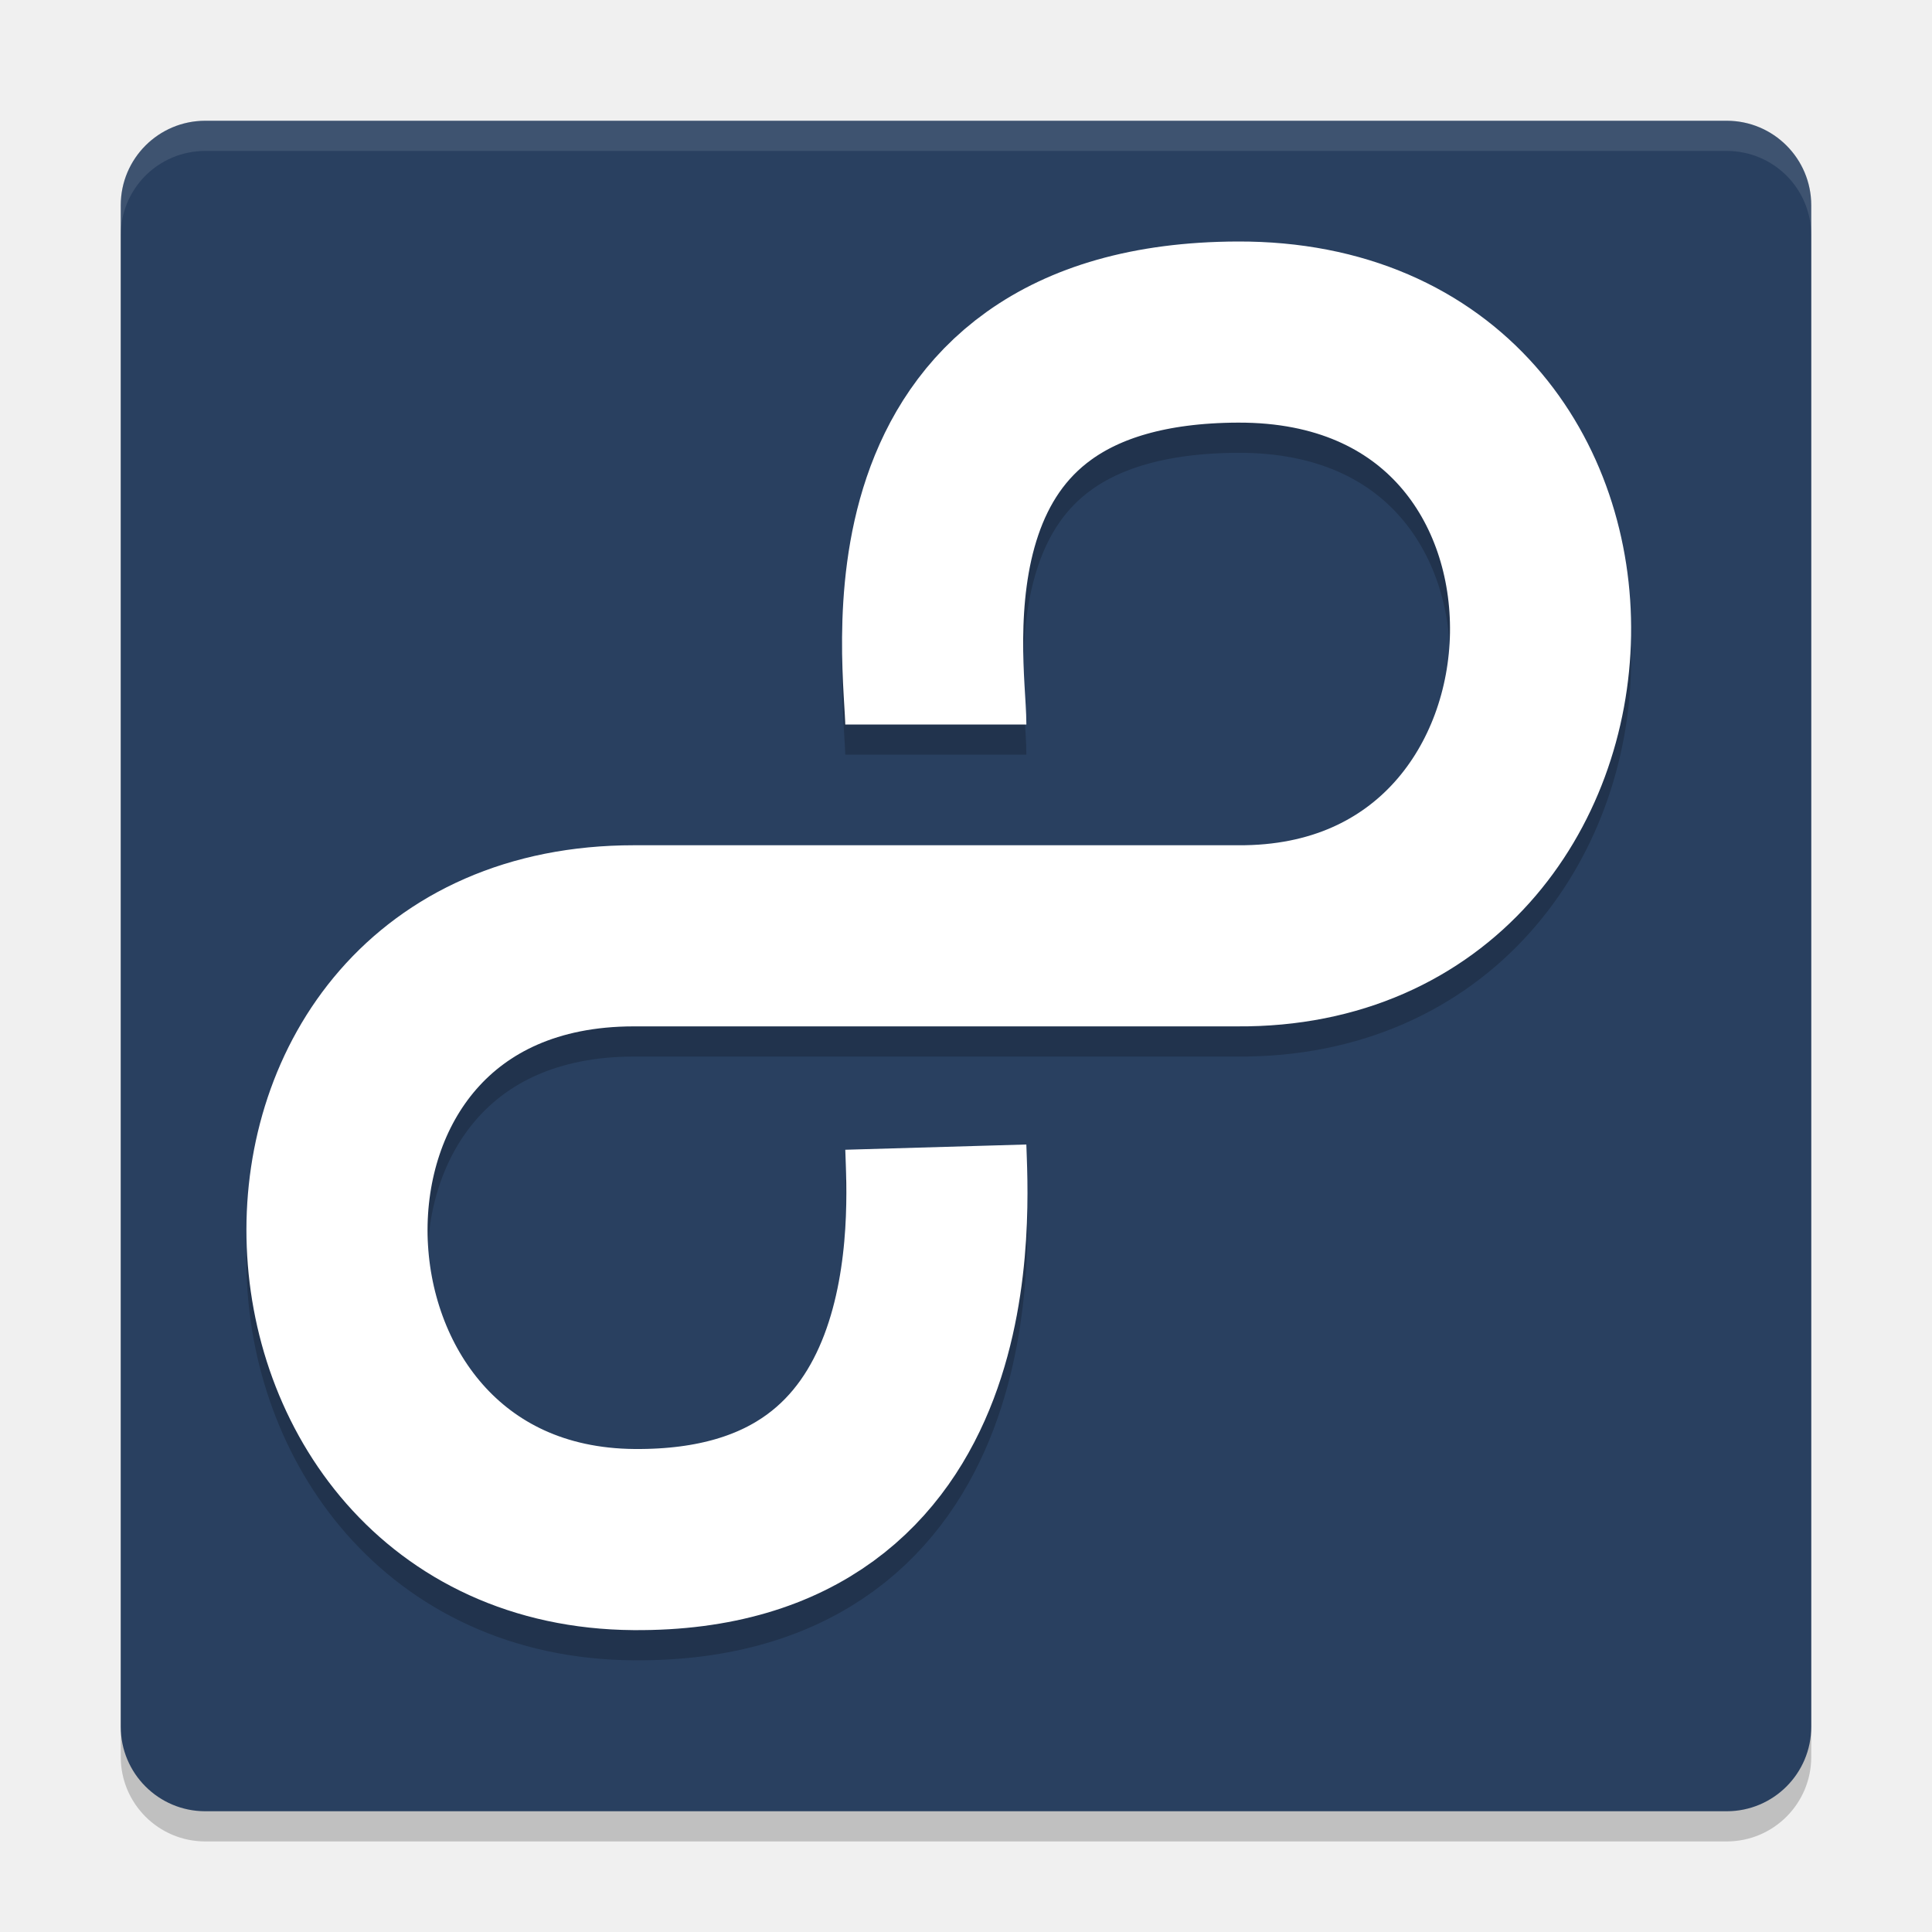
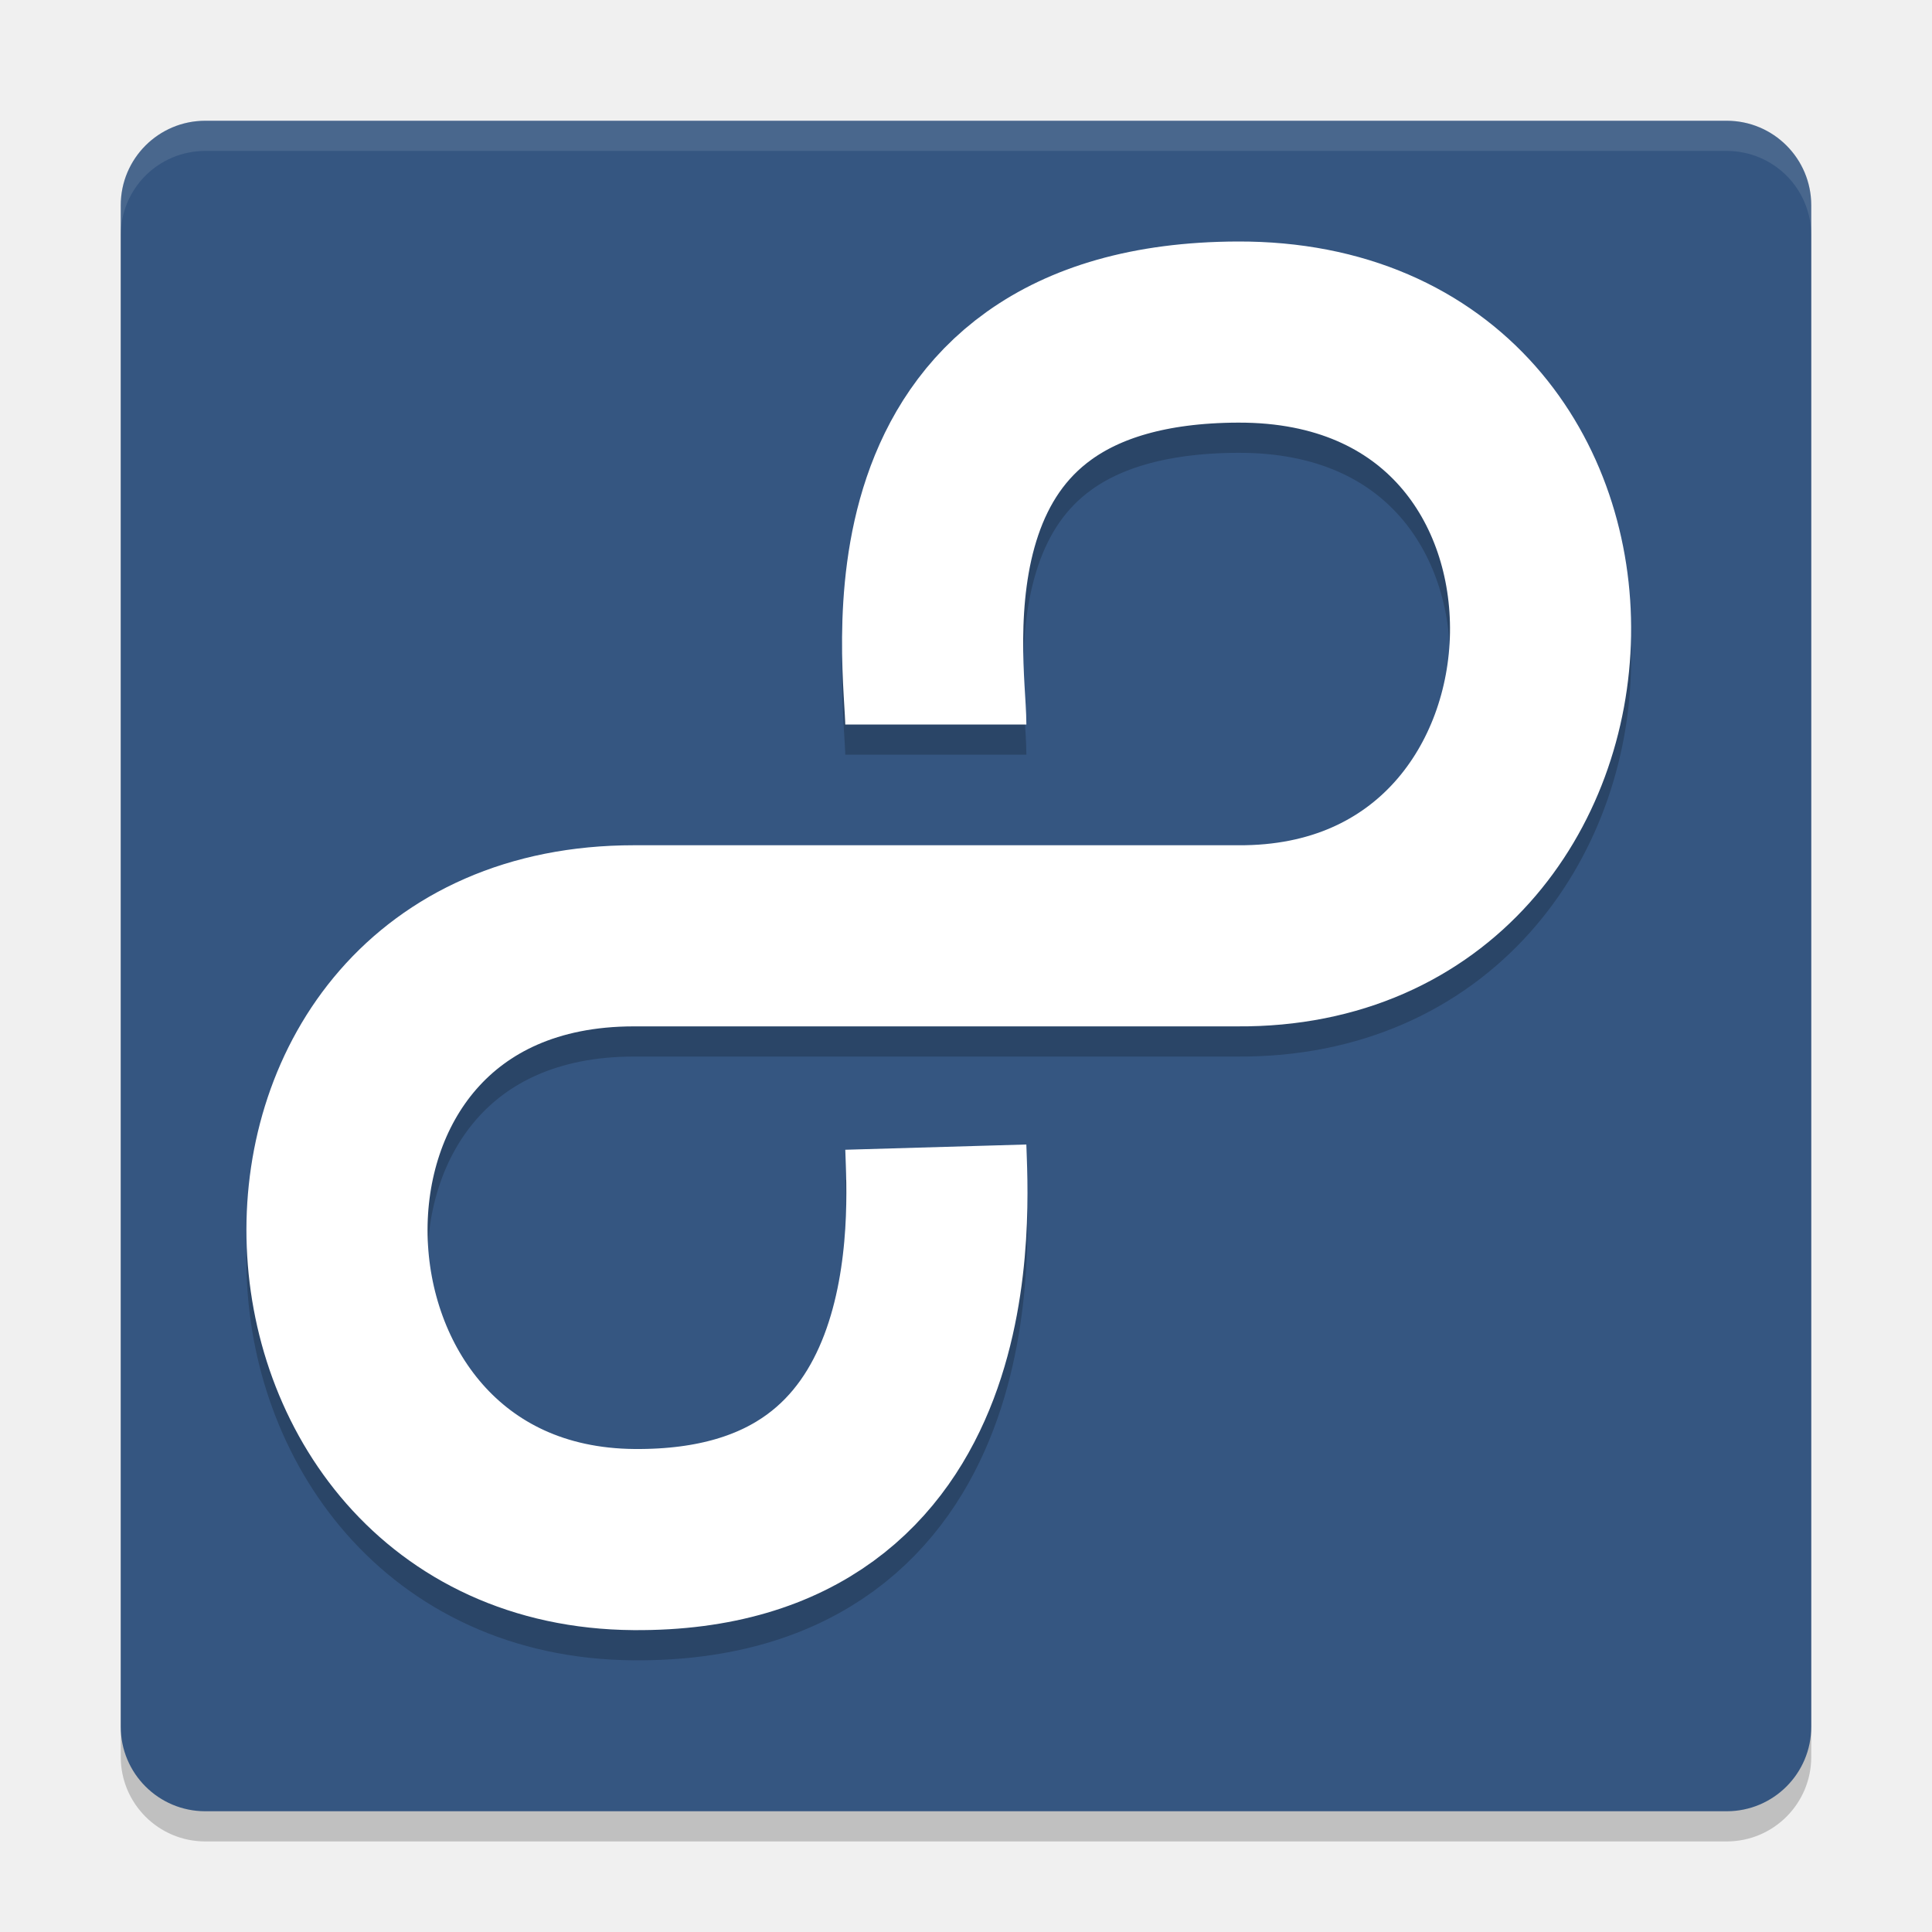
<svg xmlns="http://www.w3.org/2000/svg" version="1" width="64" height="64">
  <rect ry="2.8" rx="2.8" transform="matrix(0,-1,-1,0,0,0)" height="56" width="56" y="-60" x="-61" style="opacity:0.2;fill:#000000;fill-opacity:1" />
-   <rect style="fill:#294060;fill-opacity:1" x="-60" y="-60" width="56" height="56" transform="matrix(0,-1,-1,0,0,0)" rx="2.8" ry="2.8" />
+   <rect style="fill:#355681;fill-opacity:1" x="-60" y="-60" width="56" height="56" transform="matrix(0,-1,-1,0,0,0)" rx="2.8" ry="2.8" />
  <path style="opacity:0.2;fill:none;stroke:#000000;stroke-width:6;stroke-linejoin:round" d="m 31,25 c 0,-2 -1.862,-12.956 10,-13 13.701,-0.051 13.051,20.088 0,20 l -20,0 c -13.489,0 -12.737,19.9 0,20 10.898,0.086 10.058,-11 10,-13" />
  <path d="m 31,24 c 0,-2 -1.862,-12.956 10,-13 13.701,-0.051 13.051,20.088 0,20 l -20,0 c -13.489,0 -12.737,19.9 0,20 10.898,0.086 10.058,-11 10,-13" style="opacity:1;fill:none;stroke:#ffffff;stroke-width:6;stroke-linejoin:round" />
  <path style="opacity:0.1;fill:#ffffff;fill-opacity:1" d="M 6.801 4 C 5.25 4 4 5.25 4 6.801 L 4 7.801 C 4 6.25 5.25 5 6.801 5 L 57.199 5 C 58.75 5 60 6.25 60 7.801 L 60 6.801 C 60 5.25 58.75 4 57.199 4 L 6.801 4 z" />
</svg>
